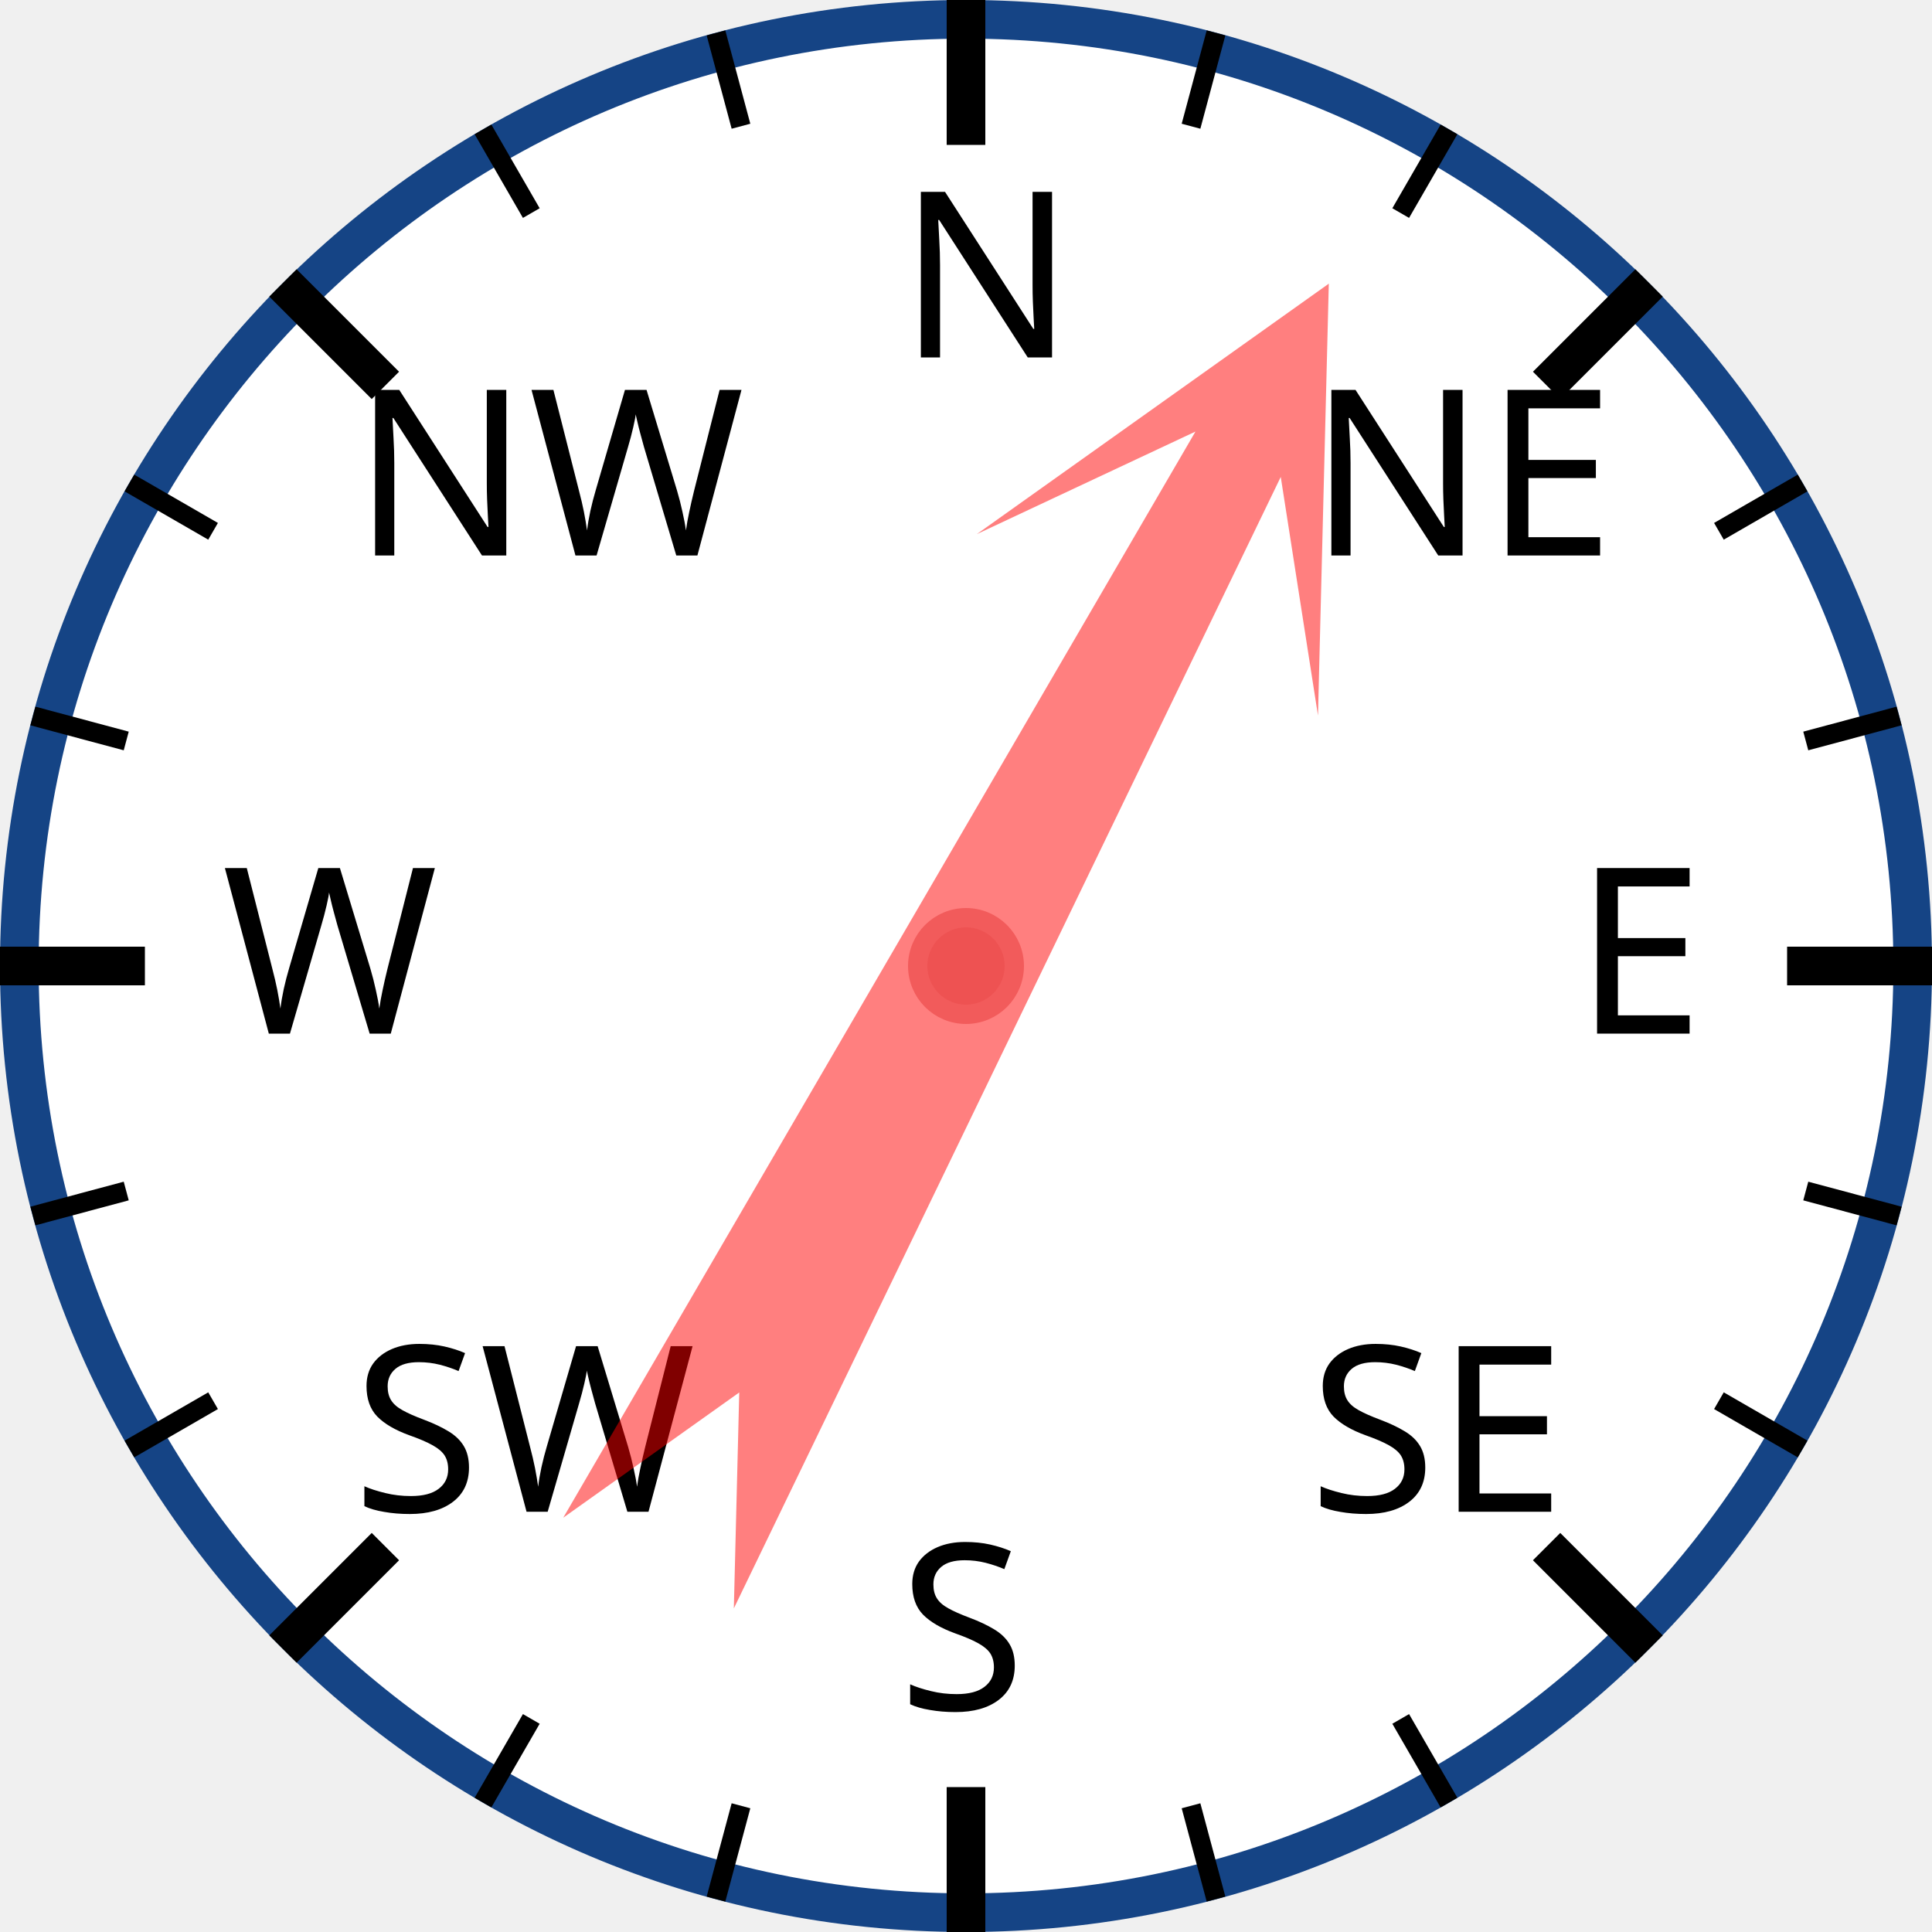
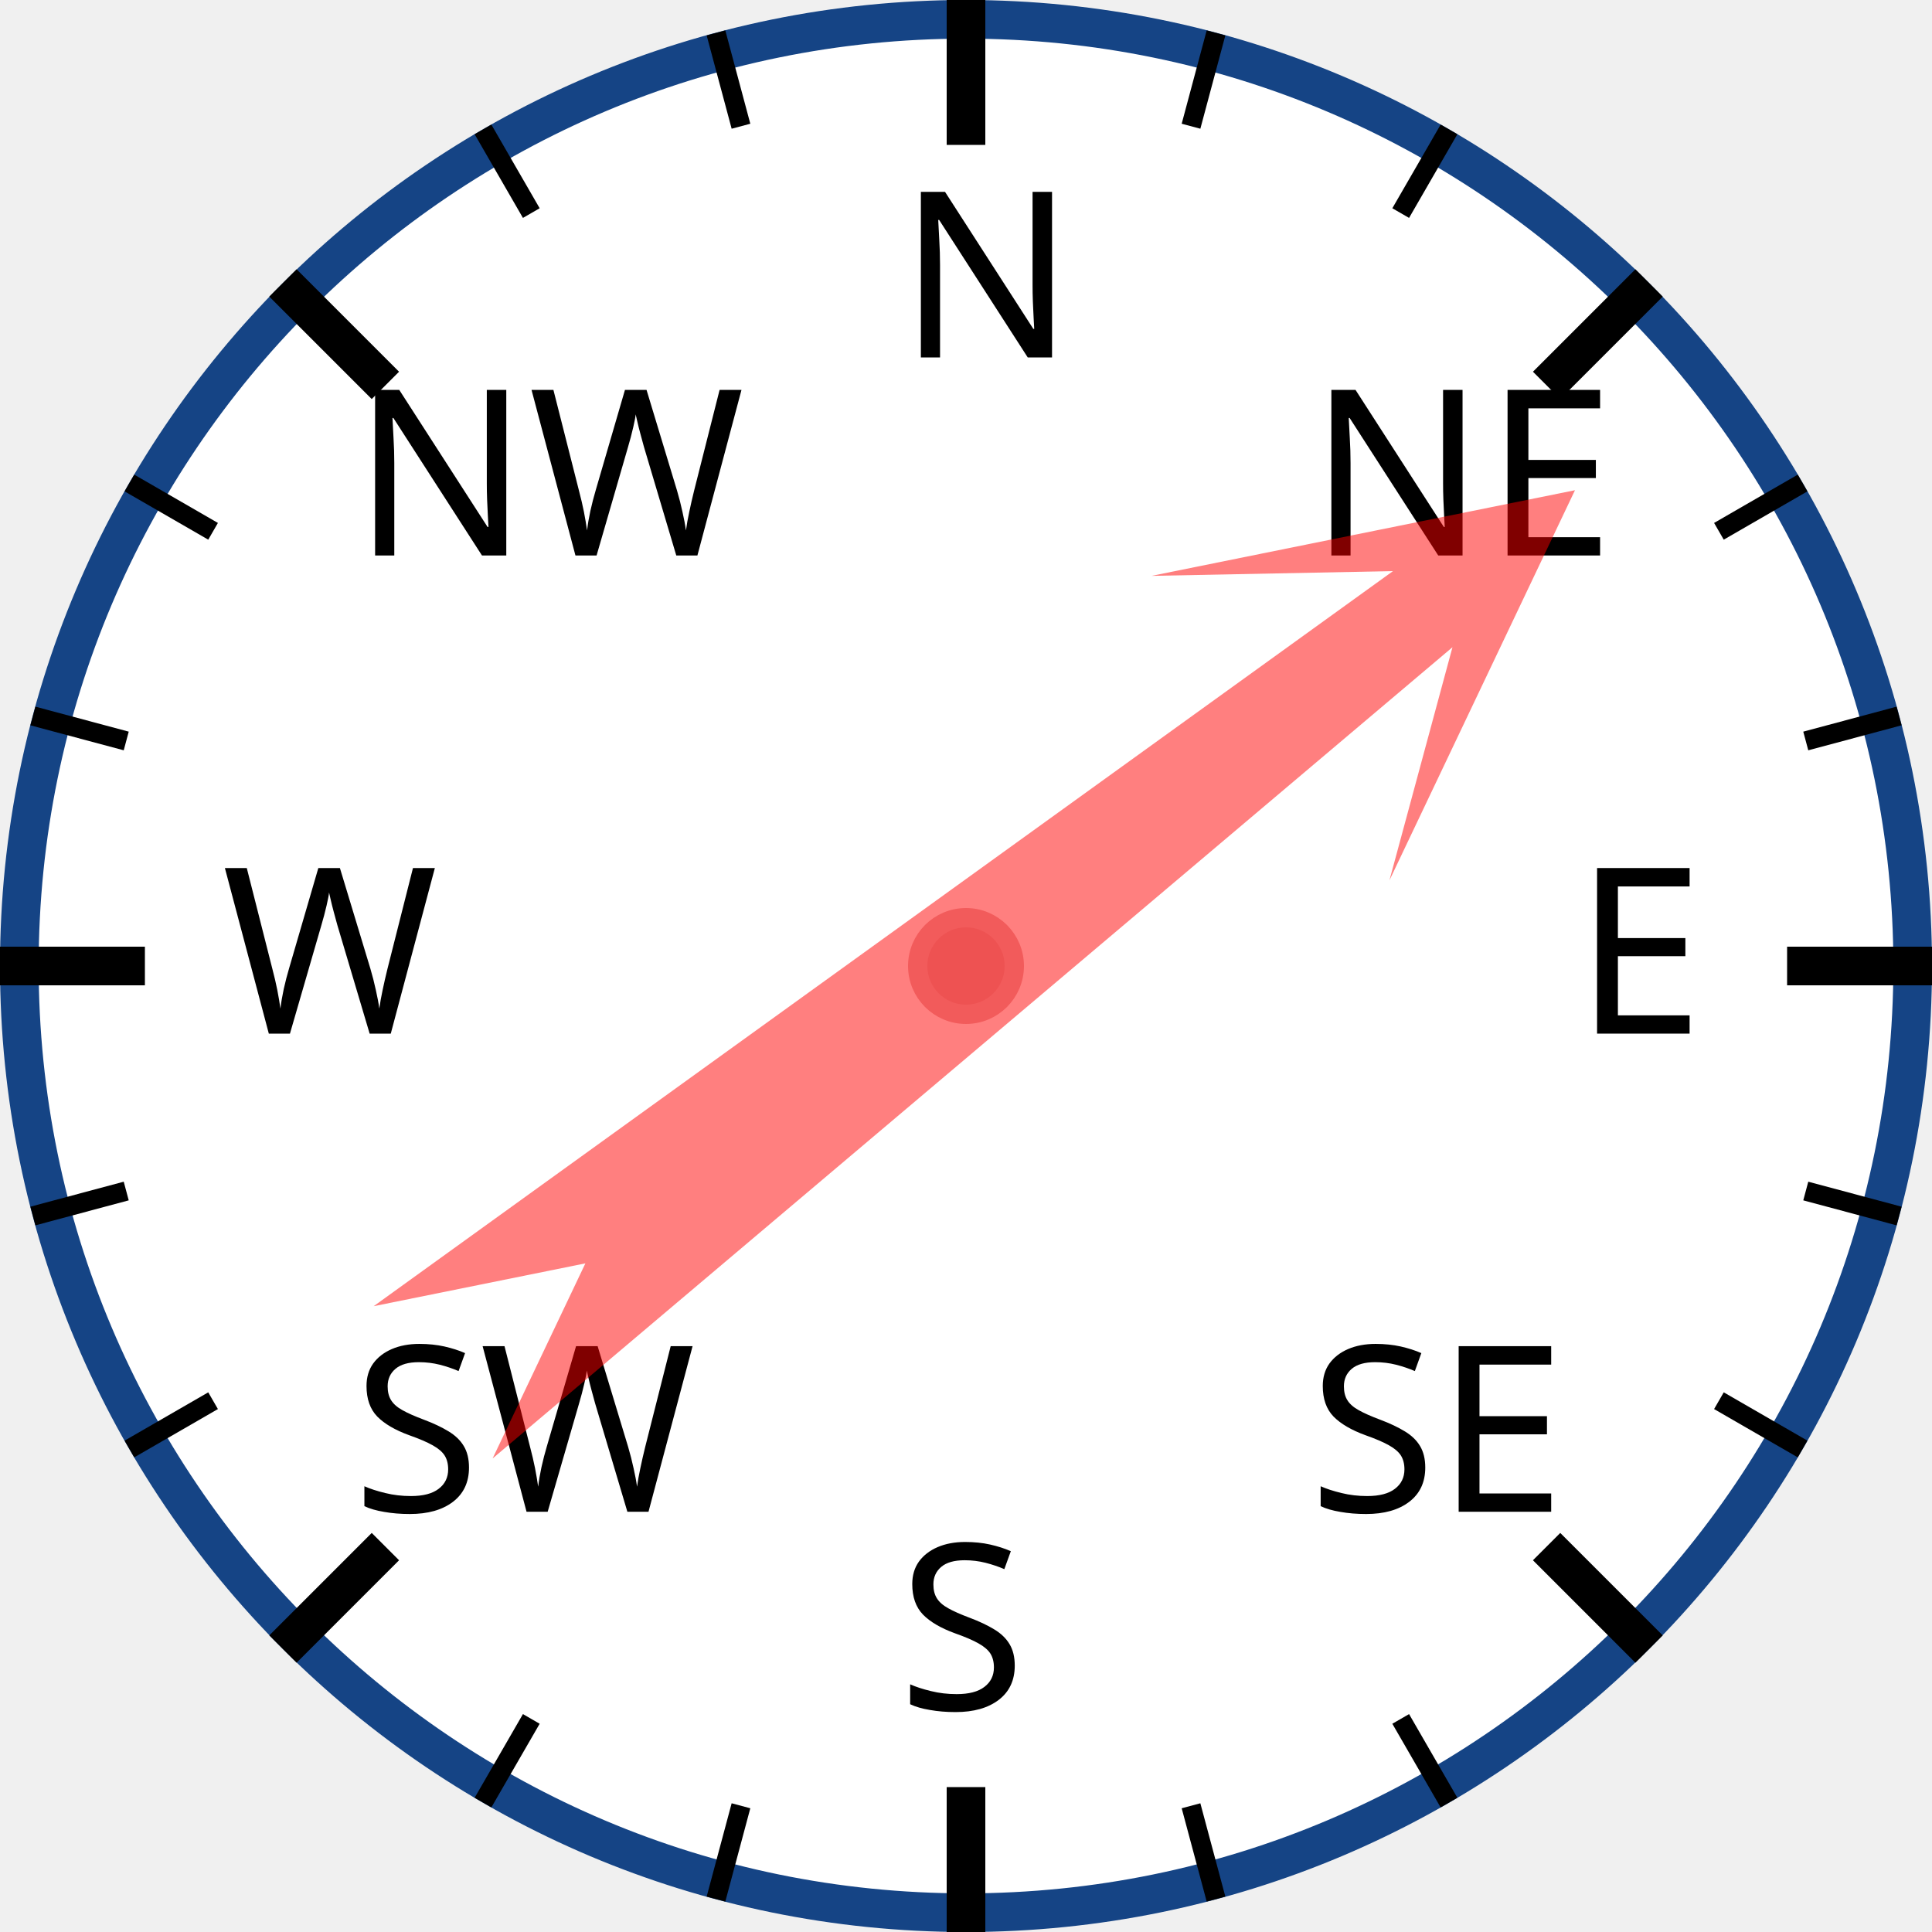
<svg xmlns="http://www.w3.org/2000/svg" width="120px" height="120px" viewBox="0 0 200 200">
  <circle cx="100" cy="100" r="98" style="fill: white; stroke: #154485; stroke-width: 4;" />
  <text x="93.0" y="37.0" style="font-family: sans-serif; font-size: 18pt;">N</text>
  <line x1="100.0" y1="0.0" x2="100.0" y2="15.0" style="stroke: black; stroke-width: 4;" />
  <line x1="74.118" y1="3.407" x2="76.706" y2="13.067" style="stroke: black; stroke-width: 2;" />
  <line x1="50" y1="13.397" x2="55" y2="22.058" style="stroke: black; stroke-width: 2;" />
  <text x="36.503" y="57.503" style="font-family: sans-serif; font-size: 18pt;">NW</text>
  <line x1="29.289" y1="29.289" x2="39.896" y2="39.896" style="stroke: black; stroke-width: 4;" />
  <line x1="13.397" y1="50" x2="22.058" y2="55" style="stroke: black; stroke-width: 2;" />
  <line x1="3.407" y1="74.118" x2="13.067" y2="76.706" style="stroke: black; stroke-width: 2;" />
  <text x="23.0" y="107.0" style="font-family: sans-serif; font-size: 18pt;">W</text>
  <line x1="0.0" y1="100.0" x2="15.0" y2="100.0" style="stroke: black; stroke-width: 4;" />
  <line x1="3.407" y1="125.882" x2="13.067" y2="123.294" style="stroke: black; stroke-width: 2;" />
  <line x1="13.397" y1="150" x2="22.058" y2="145" style="stroke: black; stroke-width: 2;" />
  <text x="36.503" y="156.497" style="font-family: sans-serif; font-size: 18pt;">SW</text>
  <line x1="29.289" y1="170.711" x2="39.896" y2="160.104" style="stroke: black; stroke-width: 4;" />
  <line x1="50" y1="186.603" x2="55" y2="177.942" style="stroke: black; stroke-width: 2;" />
  <line x1="74.118" y1="196.593" x2="76.706" y2="186.933" style="stroke: black; stroke-width: 2;" />
  <text x="93" y="177.0" style="font-family: sans-serif; font-size: 18pt;">S</text>
  <line x1="100" y1="200.0" x2="100" y2="185.0" style="stroke: black; stroke-width: 4;" />
  <line x1="125.882" y1="196.593" x2="123.294" y2="186.933" style="stroke: black; stroke-width: 2;" />
  <line x1="150.0" y1="186.603" x2="145.0" y2="177.942" style="stroke: black; stroke-width: 2;" />
  <text x="135.497" y="156.497" style="font-family: sans-serif; font-size: 18pt;">SE</text>
  <line x1="170.711" y1="170.711" x2="160.104" y2="160.104" style="stroke: black; stroke-width: 4;" />
  <line x1="186.603" y1="150" x2="177.942" y2="145" style="stroke: black; stroke-width: 2;" />
  <line x1="196.593" y1="125.882" x2="186.933" y2="123.294" style="stroke: black; stroke-width: 2;" />
  <text x="163.0" y="107" style="font-family: sans-serif; font-size: 18pt;">E</text>
  <line x1="200.0" y1="100" x2="185.0" y2="100" style="stroke: black; stroke-width: 4;" />
  <line x1="196.593" y1="74.118" x2="186.933" y2="76.706" style="stroke: black; stroke-width: 2;" />
  <line x1="186.603" y1="50" x2="177.942" y2="55" style="stroke: black; stroke-width: 2;" />
  <text x="135.497" y="57.503" style="font-family: sans-serif; font-size: 18pt;">NE</text>
  <line x1="170.711" y1="29.289" x2="160.104" y2="39.896" style="stroke: black; stroke-width: 4;" />
  <line x1="150" y1="13.397" x2="145" y2="22.058" style="stroke: black; stroke-width: 2;" />
  <line x1="125.882" y1="3.407" x2="123.294" y2="13.067" style="stroke: black; stroke-width: 2;" />
-   <polygon points="100 20 120 60 105 40 110 170 100 150 90 170 95 40 80 60" style="fill: red; fill-opacity: 0.5;" transform="rotate(28,100,100)" />
+   <polygon points="100 20 120 60 105 40 110 170 100 150 90 170 95 40 80 60" style="fill: red; fill-opacity: 0.5;" transform="rotate(52,100,100)" />
  <circle cx="100" cy="100" r="5" style="fill: #EE5252; stroke: #F25B5B; stroke-width: 2;" />
</svg>
